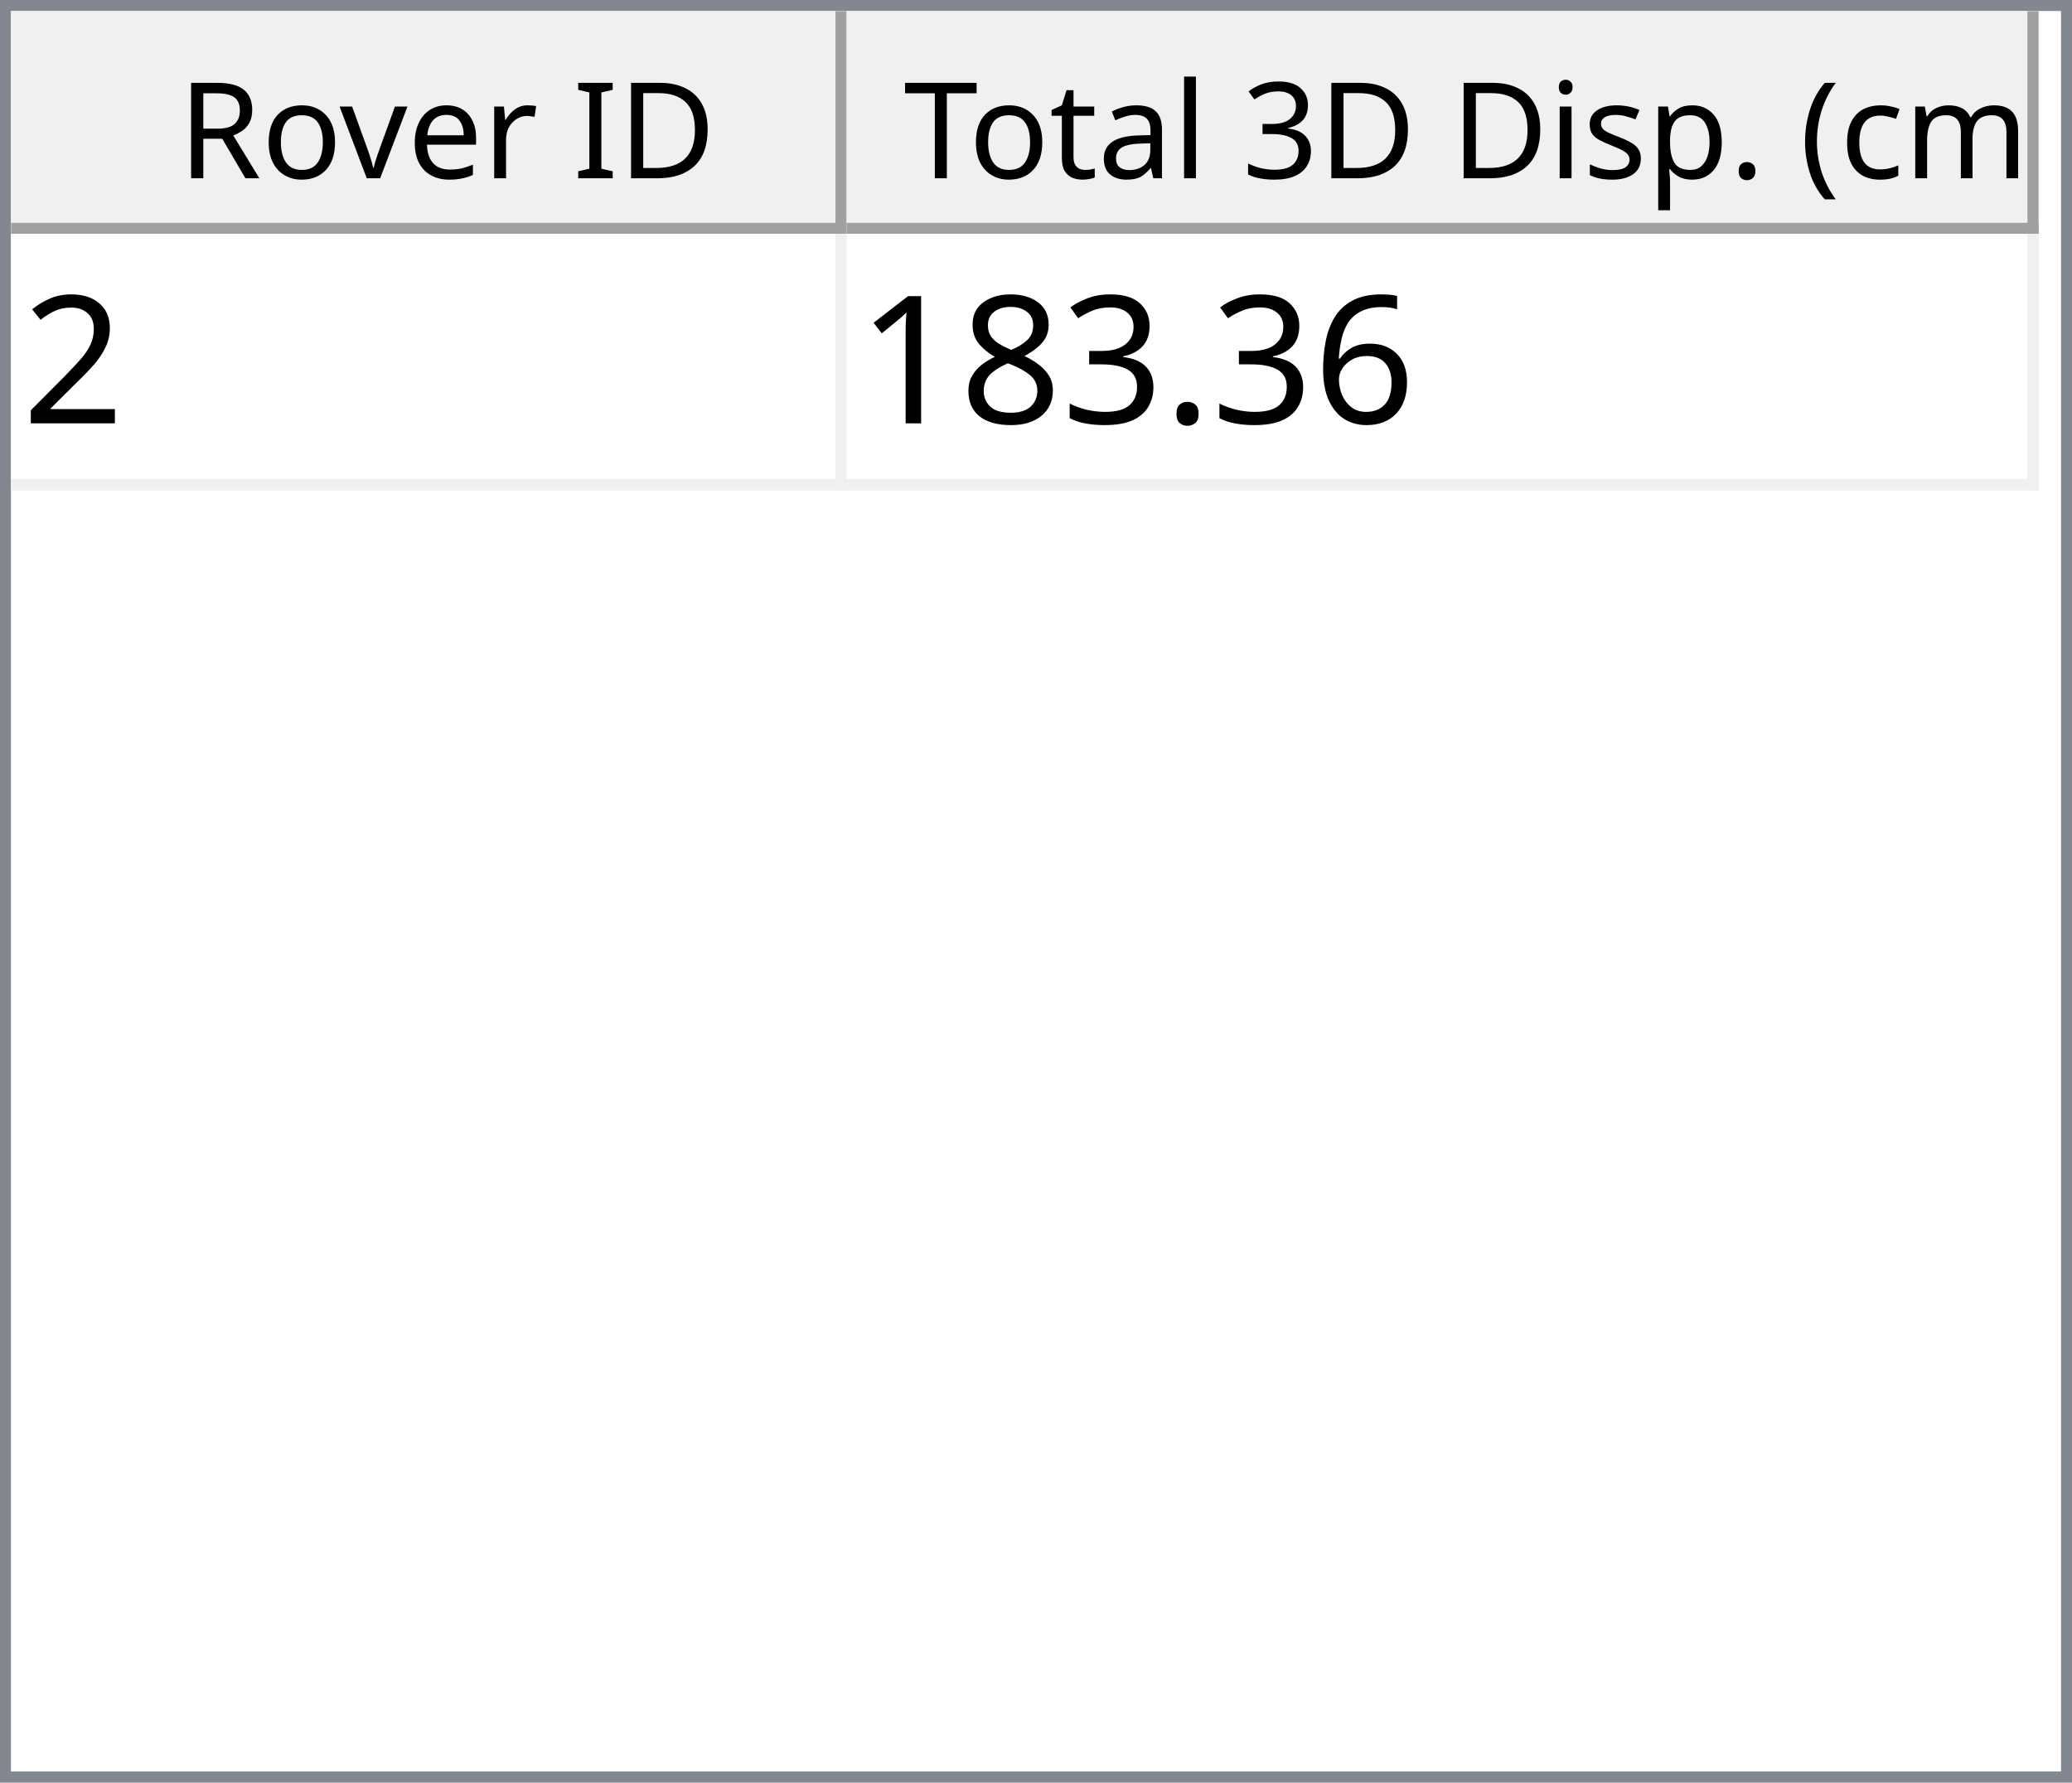
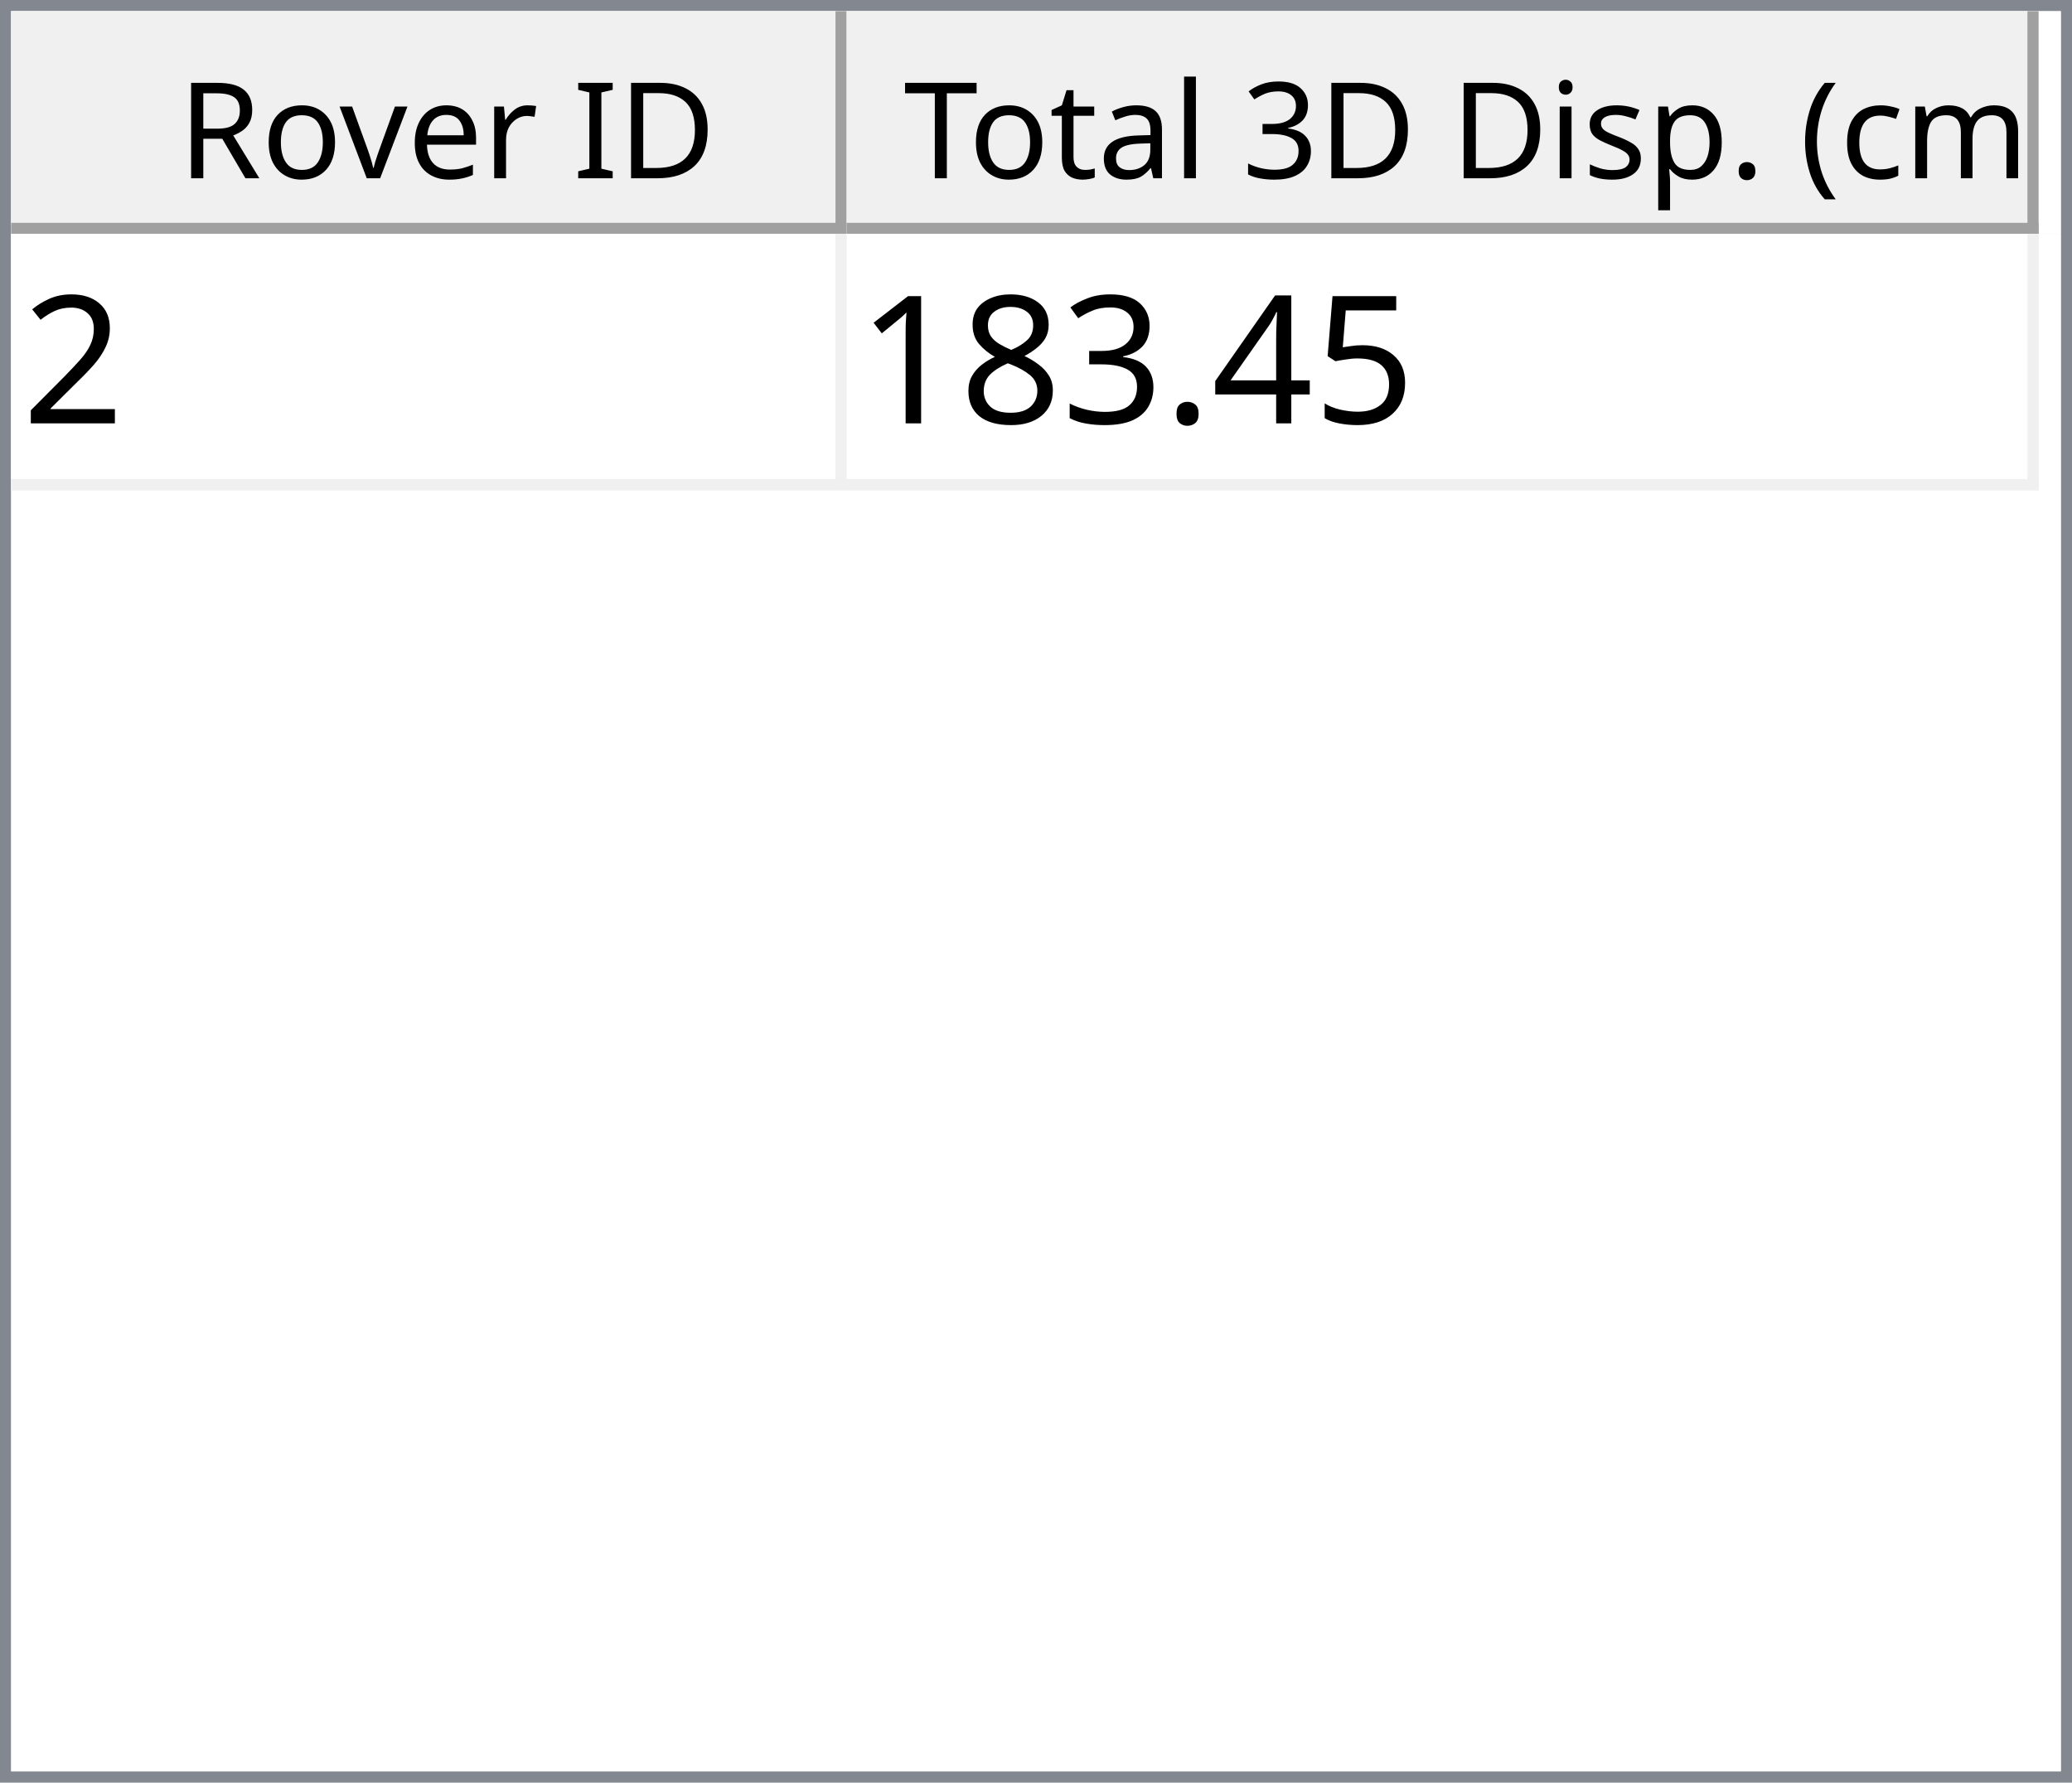
<svg xmlns="http://www.w3.org/2000/svg" style="fill-opacity:1; color-rendering:auto; color-interpolation:auto; text-rendering:auto; stroke:black; stroke-linecap:square; stroke-miterlimit:10; shape-rendering:auto; stroke-opacity:1; fill:black; stroke-dasharray:none; font-weight:normal; stroke-width:1; font-family:'Dialog'; font-style:normal; stroke-linejoin:miter; font-size:12px; stroke-dashoffset:0; image-rendering:auto;" width="186" height="160">
  <defs id="genericDefs" />
  <g>
    <defs id="defs1">
      <clipPath clipPathUnits="userSpaceOnUse" id="clipPath1">
        <path d="M0 0 L186 0 L186 160 L0 160 L0 0 Z" />
      </clipPath>
      <clipPath clipPathUnits="userSpaceOnUse" id="clipPath2">
        <path d="M0 0 L0 160 L186 160 L186 0 Z" />
      </clipPath>
      <clipPath clipPathUnits="userSpaceOnUse" id="clipPath3">
        <path d="M0 0 L0 20 L184 20 L184 0 Z" />
      </clipPath>
      <clipPath clipPathUnits="userSpaceOnUse" id="clipPath4">
        <path d="M0 0 L0 20 L75 20 L75 0 Z" />
      </clipPath>
      <clipPath clipPathUnits="userSpaceOnUse" id="clipPath5">
        <path d="M1 1 L1 19 L74 19 L74 1 Z" />
      </clipPath>
      <clipPath clipPathUnits="userSpaceOnUse" id="clipPath6">
        <path d="M0 0 L0 18 L73 18 L73 0 Z" />
      </clipPath>
      <clipPath clipPathUnits="userSpaceOnUse" id="clipPath7">
        <path d="M-0.5 -0.5 L-0.5 19.5 L74.5 19.5 L74.5 -0.5 Z" />
      </clipPath>
      <clipPath clipPathUnits="userSpaceOnUse" id="clipPath8">
        <path d="M0 0 L0 20 L107 20 L107 0 Z" />
      </clipPath>
      <clipPath clipPathUnits="userSpaceOnUse" id="clipPath9">
        <path d="M1 1 L1 19 L106 19 L106 1 Z" />
      </clipPath>
      <clipPath clipPathUnits="userSpaceOnUse" id="clipPath10">
        <path d="M0 0 L0 18 L105 18 L105 0 Z" />
      </clipPath>
      <clipPath clipPathUnits="userSpaceOnUse" id="clipPath11">
        <path d="M-0.5 -0.5 L-0.5 19.5 L106.5 19.5 L106.5 -0.5 Z" />
      </clipPath>
      <clipPath clipPathUnits="userSpaceOnUse" id="clipPath12">
        <path d="M0 0 L0 138 L184 138 L184 0 Z" />
      </clipPath>
      <clipPath clipPathUnits="userSpaceOnUse" id="clipPath13">
        <path d="M0 0 L0 23 L182 23 L182 0 Z" />
      </clipPath>
      <clipPath clipPathUnits="userSpaceOnUse" id="clipPath14">
        <path d="M-0.5 -0.5 L-0.5 22.5 L181.5 22.5 L181.5 -0.5 Z" />
      </clipPath>
      <clipPath clipPathUnits="userSpaceOnUse" id="clipPath15">
        <path d="M0 0 L0 22 L74 22 L74 0 Z" />
      </clipPath>
      <clipPath clipPathUnits="userSpaceOnUse" id="clipPath16">
        <path d="M0 0 L0 22 L106 22 L106 0 Z" />
      </clipPath>
      <font horiz-adv-x="64.551" id="font1">
        <font-face ascent="107.91" descent="25.098" units-per-em="100" style="font-style:normal; font-family:Segoe UI; font-weight:normal;" />
        <missing-glyph horiz-adv-x="64.551" d="M8.109 0 L8.109 68.266 L56.453 68.266 L56.453 0 L8.109 0 ZM15.328 7.234 L49.219 7.234 L49.219 61.031 L15.328 61.031 L15.328 7.234 Z" />
        <glyph unicode="D" horiz-adv-x="70.117" d="M9.188 0 L9.188 70.016 L28.516 70.016 Q65.531 70.016 65.531 35.891 Q65.531 19.672 55.25 9.836 Q44.969 0 27.734 0 L9.188 0 ZM17.391 62.594 L17.391 7.422 L27.828 7.422 Q41.609 7.422 49.273 14.797 Q56.938 22.172 56.938 35.688 Q56.938 62.594 28.328 62.594 L17.391 62.594 Z" />
        <glyph unicode="I" horiz-adv-x="26.611" d="M17.391 0 L9.188 0 L9.188 70.016 L17.391 70.016 L17.391 0 Z" />
        <glyph unicode=" " horiz-adv-x="27.393" d="" />
        <glyph unicode="r" horiz-adv-x="34.766" d="M34.188 41.891 Q32.078 43.5 28.125 43.5 Q23 43.5 19.555 38.672 Q16.109 33.844 16.109 25.484 L16.109 0 L8.109 0 L8.109 50 L16.109 50 L16.109 39.703 L16.312 39.703 Q18.016 44.969 21.531 47.922 Q25.047 50.875 29.391 50.875 Q32.516 50.875 34.188 50.203 L34.188 41.891 Z" />
        <glyph unicode="e" horiz-adv-x="52.295" d="M48.297 23 L12.984 23 Q13.188 14.656 17.484 10.109 Q21.781 5.562 29.297 5.562 Q37.75 5.562 44.828 11.141 L44.828 3.609 Q38.234 -1.172 27.391 -1.172 Q16.797 -1.172 10.742 5.641 Q4.688 12.453 4.688 24.812 Q4.688 36.469 11.305 43.82 Q17.922 51.172 27.734 51.172 Q37.547 51.172 42.922 44.828 Q48.297 38.484 48.297 27.203 L48.297 23 ZM40.094 29.781 Q40.047 36.719 36.75 40.578 Q33.453 44.438 27.594 44.438 Q21.922 44.438 17.969 40.383 Q14.016 36.328 13.094 29.781 L40.094 29.781 Z" />
        <glyph unicode="v" horiz-adv-x="47.9" d="M47.406 50 L27.484 0 L19.625 0 L0.688 50 L9.469 50 L22.172 13.672 Q23.578 9.672 23.922 6.688 L24.125 6.688 Q24.609 10.453 25.688 13.484 L38.969 50 L47.406 50 Z" />
        <glyph unicode="o" horiz-adv-x="58.594" d="M29 -1.172 Q17.922 -1.172 11.305 5.836 Q4.688 12.844 4.688 24.422 Q4.688 37.016 11.57 44.094 Q18.453 51.172 30.172 51.172 Q41.359 51.172 47.633 44.289 Q53.906 37.406 53.906 25.203 Q53.906 13.234 47.141 6.031 Q40.375 -1.172 29 -1.172 ZM29.594 44.438 Q21.875 44.438 17.383 39.188 Q12.891 33.938 12.891 24.703 Q12.891 15.828 17.43 10.695 Q21.969 5.562 29.594 5.562 Q37.359 5.562 41.531 10.594 Q45.703 15.625 45.703 24.906 Q45.703 34.281 41.531 39.359 Q37.359 44.438 29.594 44.438 Z" />
        <glyph unicode="R" horiz-adv-x="59.814" d="M59.375 0 L49.609 0 L37.891 19.625 Q36.281 22.359 34.766 24.289 Q33.25 26.219 31.664 27.438 Q30.078 28.656 28.25 29.219 Q26.422 29.781 24.125 29.781 L17.391 29.781 L17.391 0 L9.188 0 L9.188 70.016 L30.078 70.016 Q34.672 70.016 38.555 68.867 Q42.438 67.719 45.289 65.375 Q48.141 63.031 49.758 59.547 Q51.375 56.062 51.375 51.375 Q51.375 47.703 50.273 44.656 Q49.172 41.609 47.148 39.211 Q45.125 36.812 42.266 35.133 Q39.406 33.453 35.844 32.516 L35.844 32.328 Q37.594 31.547 38.891 30.547 Q40.188 29.547 41.359 28.18 Q42.531 26.812 43.68 25.078 Q44.828 23.344 46.234 21.047 L59.375 0 ZM17.391 62.594 L17.391 37.203 L28.516 37.203 Q31.594 37.203 34.203 38.133 Q36.812 39.062 38.719 40.797 Q40.625 42.531 41.703 45.047 Q42.781 47.562 42.781 50.688 Q42.781 56.297 39.141 59.445 Q35.5 62.594 28.609 62.594 L17.391 62.594 Z" />
        <glyph unicode=")" horiz-adv-x="30.176" d="M8.297 -15.922 L1.172 -15.922 Q16.406 2.344 16.406 26.812 Q16.406 51.469 1.078 70.016 L8.297 70.016 Q23.531 52.156 23.531 26.703 Q23.531 1.375 8.297 -15.922 Z" />
        <glyph unicode="m" horiz-adv-x="86.133" d="M79.109 0 L71.094 0 L71.094 28.719 Q71.094 37.016 68.531 40.727 Q65.969 44.438 59.906 44.438 Q54.781 44.438 51.195 39.75 Q47.609 35.062 47.609 28.516 L47.609 0 L39.594 0 L39.594 29.688 Q39.594 44.438 28.219 44.438 Q22.953 44.438 19.531 40.016 Q16.109 35.594 16.109 28.516 L16.109 0 L8.109 0 L8.109 50 L16.109 50 L16.109 42.094 L16.312 42.094 Q21.625 51.172 31.844 51.172 Q36.969 51.172 40.773 48.312 Q44.578 45.453 46 40.828 Q51.562 51.172 62.594 51.172 Q79.109 51.172 79.109 30.812 L79.109 0 Z" />
        <glyph unicode="c" horiz-adv-x="46.191" d="M42.188 2.297 Q36.422 -1.172 28.516 -1.172 Q17.828 -1.172 11.258 5.789 Q4.688 12.75 4.688 23.828 Q4.688 36.188 11.766 43.68 Q18.844 51.172 30.672 51.172 Q37.25 51.172 42.281 48.734 L42.281 40.531 Q36.719 44.438 30.375 44.438 Q22.703 44.438 17.797 38.945 Q12.891 33.453 12.891 24.516 Q12.891 15.719 17.508 10.641 Q22.125 5.562 29.891 5.562 Q36.422 5.562 42.188 9.906 L42.188 2.297 Z" />
        <glyph unicode="(" horiz-adv-x="30.176" d="M29.109 -15.922 L21.969 -15.922 Q6.844 1.375 6.844 26.703 Q6.844 52.156 21.969 70.016 L29.203 70.016 Q13.875 51.469 13.875 26.812 Q13.875 2.344 29.109 -15.922 Z" />
        <glyph unicode="." horiz-adv-x="21.68" d="M10.891 -1.078 Q8.641 -1.078 7.055 0.539 Q5.469 2.156 5.469 4.391 Q5.469 6.641 7.055 8.273 Q8.641 9.906 10.891 9.906 Q13.188 9.906 14.797 8.273 Q16.406 6.641 16.406 4.391 Q16.406 2.156 14.797 0.539 Q13.188 -1.078 10.891 -1.078 Z" />
        <glyph unicode="p" horiz-adv-x="58.789" d="M16.312 7.234 L16.109 7.234 L16.109 -23 L8.109 -23 L8.109 50 L16.109 50 L16.109 41.219 L16.312 41.219 Q22.219 51.172 33.594 51.172 Q43.266 51.172 48.688 44.461 Q54.109 37.75 54.109 26.469 Q54.109 13.922 48 6.375 Q41.891 -1.172 31.297 -1.172 Q21.578 -1.172 16.312 7.234 ZM16.109 27.391 L16.109 20.406 Q16.109 14.203 20.141 9.883 Q24.172 5.562 30.375 5.562 Q37.641 5.562 41.773 11.133 Q45.906 16.703 45.906 26.609 Q45.906 34.969 42.047 39.703 Q38.188 44.438 31.594 44.438 Q24.609 44.438 20.359 39.578 Q16.109 34.719 16.109 27.391 Z" />
        <glyph unicode="s" horiz-adv-x="42.432" d="M5.078 1.812 L5.078 10.406 Q11.625 5.562 19.484 5.562 Q30.031 5.562 30.031 12.594 Q30.031 14.594 29.125 15.992 Q28.219 17.391 26.68 18.461 Q25.141 19.531 23.07 20.383 Q21 21.234 18.609 22.172 Q15.281 23.484 12.766 24.828 Q10.25 26.172 8.57 27.859 Q6.891 29.547 6.031 31.695 Q5.172 33.844 5.172 36.719 Q5.172 40.234 6.789 42.945 Q8.406 45.656 11.086 47.484 Q13.766 49.312 17.211 50.242 Q20.656 51.172 24.312 51.172 Q30.812 51.172 35.938 48.922 L35.938 40.828 Q30.422 44.438 23.25 44.438 Q21 44.438 19.195 43.922 Q17.391 43.406 16.094 42.477 Q14.797 41.547 14.086 40.258 Q13.375 38.969 13.375 37.406 Q13.375 35.453 14.086 34.133 Q14.797 32.812 16.164 31.789 Q17.531 30.766 19.484 29.938 Q21.438 29.109 23.922 28.125 Q27.25 26.859 29.883 25.516 Q32.516 24.172 34.375 22.484 Q36.234 20.797 37.234 18.602 Q38.234 16.406 38.234 13.375 Q38.234 9.672 36.602 6.938 Q34.969 4.203 32.234 2.398 Q29.5 0.594 25.93 -0.289 Q22.359 -1.172 18.453 -1.172 Q10.75 -1.172 5.078 1.812 Z" />
        <glyph unicode="i" horiz-adv-x="24.219" d="M12.203 62.703 Q10.062 62.703 8.547 64.164 Q7.031 65.625 7.031 67.875 Q7.031 70.125 8.547 71.609 Q10.062 73.094 12.203 73.094 Q14.406 73.094 15.945 71.609 Q17.484 70.125 17.484 67.875 Q17.484 65.719 15.945 64.211 Q14.406 62.703 12.203 62.703 ZM16.109 0 L8.109 0 L8.109 50 L16.109 50 L16.109 0 Z" />
        <glyph unicode="3" horiz-adv-x="53.906" d="M46.531 19.828 Q46.531 15.094 44.75 11.211 Q42.969 7.328 39.719 4.57 Q36.469 1.812 31.93 0.297 Q27.391 -1.219 21.922 -1.219 Q11.922 -1.219 6 2.594 L6 11.188 Q13.094 5.609 22.219 5.609 Q25.875 5.609 28.828 6.539 Q31.781 7.469 33.906 9.227 Q36.031 10.984 37.18 13.477 Q38.328 15.969 38.328 19.094 Q38.328 32.812 18.797 32.812 L12.984 32.812 L12.984 39.594 L18.5 39.594 Q35.797 39.594 35.797 52.484 Q35.797 64.406 22.609 64.406 Q15.188 64.406 8.688 59.422 L8.688 67.188 Q15.375 71.188 24.609 71.188 Q29 71.188 32.57 69.969 Q36.141 68.75 38.68 66.555 Q41.219 64.359 42.609 61.281 Q44 58.203 44 54.5 Q44 40.672 30.031 36.719 L30.031 36.531 Q33.594 36.141 36.625 34.797 Q39.656 33.453 41.852 31.305 Q44.047 29.156 45.289 26.25 Q46.531 23.344 46.531 19.828 Z" />
        <glyph unicode="l" horiz-adv-x="24.219" d="M16.109 0 L8.109 0 L8.109 74.031 L16.109 74.031 L16.109 0 Z" />
        <glyph unicode="a" horiz-adv-x="50.879" d="M43.891 0 L35.891 0 L35.891 7.812 L35.688 7.812 Q30.469 -1.172 20.312 -1.172 Q12.844 -1.172 8.617 2.781 Q4.391 6.734 4.391 13.281 Q4.391 27.297 20.906 29.594 L35.891 31.688 Q35.891 44.438 25.594 44.438 Q16.547 44.438 9.281 38.281 L9.281 46.484 Q16.656 51.172 26.266 51.172 Q43.891 51.172 43.891 32.516 L43.891 0 ZM35.891 25.297 L23.828 23.641 Q18.266 22.859 15.43 20.875 Q12.594 18.891 12.594 13.875 Q12.594 10.203 15.211 7.883 Q17.828 5.562 22.172 5.562 Q28.125 5.562 32.008 9.742 Q35.891 13.922 35.891 20.312 L35.891 25.297 Z" />
        <glyph unicode="t" horiz-adv-x="33.887" d="M31.297 0.484 Q28.469 -1.078 23.828 -1.078 Q10.688 -1.078 10.688 13.578 L10.688 43.172 L2.094 43.172 L2.094 50 L10.688 50 L10.688 62.203 L18.703 64.797 L18.703 50 L31.297 50 L31.297 43.172 L18.703 43.172 L18.703 14.984 Q18.703 9.969 20.414 7.82 Q22.125 5.672 26.078 5.672 Q29.109 5.672 31.297 7.328 L31.297 0.484 Z" />
        <glyph unicode="T" horiz-adv-x="52.393" d="M50.594 62.594 L30.375 62.594 L30.375 0 L22.172 0 L22.172 62.594 L2 62.594 L2 70.016 L50.594 70.016 L50.594 62.594 Z" />
      </font>
      <font horiz-adv-x="75.0" id="font2">
        <font-face ascent="100.537" descent="21.973" units-per-em="100" style="font-style:normal; font-family:sans-serif; font-weight:normal;" />
        <missing-glyph horiz-adv-x="75.0" d="M12.5 0 L12.5 62.5 L62.5 62.5 L62.5 0 L12.5 0 ZM14.062 1.562 L60.938 1.562 L60.938 60.938 L14.062 60.938 L14.062 1.562 Z" />
        <glyph unicode="2" horiz-adv-x="55.615" d="M50.344 8.453 L50.344 0 L3.031 0 Q2.938 3.172 4.047 6.109 Q5.859 10.938 9.836 15.625 Q13.812 20.312 21.344 26.469 Q33.016 36.031 37.117 41.625 Q41.219 47.219 41.219 52.203 Q41.219 57.422 37.477 61.008 Q33.734 64.594 27.734 64.594 Q21.391 64.594 17.578 60.789 Q13.766 56.984 13.719 50.25 L4.688 51.172 Q5.609 61.281 11.664 66.578 Q17.719 71.875 27.938 71.875 Q38.234 71.875 44.242 66.164 Q50.25 60.453 50.25 52 Q50.25 47.703 48.492 43.555 Q46.734 39.406 42.656 34.812 Q38.578 30.219 29.109 22.219 Q21.188 15.578 18.945 13.211 Q16.703 10.844 15.234 8.453 L50.344 8.453 Z" />
-         <glyph unicode="6" horiz-adv-x="55.615" d="M49.75 54.047 L41.016 53.375 Q39.844 58.547 37.703 60.891 Q34.125 64.656 28.906 64.656 Q24.703 64.656 21.531 62.312 Q17.391 59.281 14.992 53.469 Q12.594 47.656 12.5 36.922 Q15.672 41.75 20.266 44.094 Q24.859 46.438 29.891 46.438 Q38.672 46.438 44.852 39.969 Q51.031 33.5 51.031 23.25 Q51.031 16.5 48.125 10.719 Q45.219 4.938 40.141 1.859 Q35.062 -1.219 28.609 -1.219 Q17.625 -1.219 10.695 6.859 Q3.766 14.938 3.766 33.5 Q3.766 54.25 11.422 63.672 Q18.109 71.875 29.438 71.875 Q37.891 71.875 43.289 67.141 Q48.688 62.406 49.75 54.047 ZM13.875 23.188 Q13.875 18.656 15.797 14.508 Q17.719 10.359 21.188 8.18 Q24.656 6 28.469 6 Q34.031 6 38.039 10.492 Q42.047 14.984 42.047 22.703 Q42.047 30.125 38.086 34.398 Q34.125 38.672 28.125 38.672 Q22.172 38.672 18.023 34.398 Q13.875 30.125 13.875 23.188 Z" />
+         <glyph unicode="5" horiz-adv-x="55.615" d="M4.156 18.75 L13.375 19.531 Q14.406 12.797 18.141 9.398 Q21.875 6 27.156 6 Q33.5 6 37.891 10.789 Q42.281 15.578 42.281 23.484 Q42.281 31 38.062 35.352 Q33.844 39.703 27 39.703 Q22.75 39.703 19.336 37.773 Q15.922 35.844 13.969 32.766 L5.719 33.844 L12.641 70.609 L48.25 70.609 L48.25 62.203 L19.672 62.203 L15.828 42.969 Q22.266 47.469 29.344 47.469 Q38.719 47.469 45.164 40.969 Q51.609 34.469 51.609 24.266 Q51.609 14.547 45.953 7.469 Q39.062 -1.219 27.156 -1.219 Q17.391 -1.219 11.211 4.25 Q5.031 9.719 4.156 18.75 Z" />
+         <glyph unicode="4" horiz-adv-x="55.615" d="M32.328 0 L32.328 17.141 L1.266 17.141 L1.266 25.203 L33.938 71.578 L41.109 71.578 L41.109 25.203 L50.781 25.203 L50.781 17.141 L41.109 17.141 L41.109 0 L32.328 0 ZM32.328 25.203 L32.328 57.469 L9.906 25.203 L32.328 25.203 Z" />
        <glyph unicode="." horiz-adv-x="27.783" d="M9.078 0 L9.078 10.016 L19.094 10.016 L19.094 0 L9.078 0 Z" />
        <glyph unicode="3" horiz-adv-x="55.615" d="M4.203 18.891 L12.984 20.062 Q14.5 12.594 18.141 9.297 Q21.781 6 27 6 Q33.203 6 37.477 10.297 Q41.75 14.594 41.75 20.953 Q41.75 27 37.797 30.93 Q33.844 34.859 27.734 34.859 Q25.25 34.859 21.531 33.891 L22.516 41.609 Q23.391 41.5 23.922 41.5 Q29.547 41.5 34.039 44.43 Q38.531 47.359 38.531 53.469 Q38.531 58.297 35.258 61.477 Q31.984 64.656 26.812 64.656 Q21.688 64.656 18.266 61.43 Q14.844 58.203 13.875 51.766 L5.078 53.328 Q6.688 62.156 12.398 67.016 Q18.109 71.875 26.609 71.875 Q32.469 71.875 37.398 69.359 Q42.328 66.844 44.945 62.5 Q47.562 58.156 47.562 53.266 Q47.562 48.641 45.07 44.828 Q42.578 41.016 37.703 38.766 Q44.047 37.312 47.562 32.695 Q51.078 28.078 51.078 21.141 Q51.078 11.766 44.242 5.25 Q37.406 -1.266 26.953 -1.266 Q17.531 -1.266 11.305 4.352 Q5.078 9.969 4.203 18.891 Z" />
        <glyph unicode="8" horiz-adv-x="55.615" d="M17.672 38.812 Q12.203 40.828 9.57 44.539 Q6.938 48.25 6.938 53.422 Q6.938 61.234 12.555 66.555 Q18.172 71.875 27.484 71.875 Q36.859 71.875 42.578 66.43 Q48.297 60.984 48.297 53.172 Q48.297 48.188 45.68 44.508 Q43.062 40.828 37.75 38.812 Q44.344 36.672 47.781 31.883 Q51.219 27.094 51.219 20.453 Q51.219 11.281 44.727 5.031 Q38.234 -1.219 27.641 -1.219 Q17.047 -1.219 10.547 5.055 Q4.047 11.328 4.047 20.703 Q4.047 27.688 7.594 32.398 Q11.141 37.109 17.672 38.812 ZM15.922 53.719 Q15.922 48.641 19.195 45.414 Q22.469 42.188 27.688 42.188 Q32.766 42.188 36.016 45.383 Q39.266 48.578 39.266 53.219 Q39.266 58.062 35.914 61.359 Q32.562 64.656 27.594 64.656 Q22.562 64.656 19.242 61.43 Q15.922 58.203 15.922 53.719 ZM13.094 20.656 Q13.094 16.891 14.875 13.375 Q16.656 9.859 20.172 7.93 Q23.688 6 27.734 6 Q34.031 6 38.133 10.055 Q42.234 14.109 42.234 20.359 Q42.234 26.703 38.016 30.859 Q33.797 35.016 27.438 35.016 Q21.234 35.016 17.164 30.914 Q13.094 26.812 13.094 20.656 Z" />
        <glyph unicode="1" horiz-adv-x="55.615" d="M37.25 0 L28.469 0 L28.469 56 Q25.297 52.984 20.141 49.953 Q14.984 46.922 10.891 45.406 L10.891 53.906 Q18.266 57.375 23.781 62.305 Q29.297 67.234 31.594 71.875 L37.25 71.875 L37.25 0 Z" />
      </font>
    </defs>
    <g style="fill:white; stroke:white;">
      <rect x="0" y="0" width="186" style="clip-path:url(#clipPath1); stroke:none;" height="160" />
    </g>
    <g style="fill:white; text-rendering:optimizeSpeed; color-rendering:optimizeSpeed; image-rendering:optimizeSpeed; shape-rendering:crispEdges; stroke:white; color-interpolation:sRGB;">
      <rect x="0" width="186" height="160" y="0" style="stroke:none;" />
      <path style="stroke:none;" d="M0 160 L186 160 L186 0 L0 0 Z" />
    </g>
    <g style="fill:rgb(240,240,240); font-family:'Segoe UI'; stroke:rgb(240,240,240);">
      <rect x="0" y="0" width="186" style="clip-path:url(#clipPath2); stroke:none;" height="160" />
    </g>
    <g style="fill:rgb(130,135,144); font-family:'Segoe UI'; stroke:rgb(130,135,144);">
      <path d="M0 0 L186 0 L186 160 L0 160 L0 0 ZM1 1 L185 1 L185 159 L1 159 L1 1 Z" style="fill-rule:evenodd; clip-path:url(#clipPath2); stroke:none;" />
    </g>
    <g style="fill:white; font-family:'Segoe UI'; stroke:white;" transform="translate(1,1)">
      <rect x="0" y="0" width="184" style="clip-path:url(#clipPath3); stroke:none;" height="20" />
    </g>
    <g style="fill:rgb(240,240,240); font-family:'Segoe UI'; stroke:rgb(240,240,240);" transform="translate(1,1)">
      <rect x="0" y="0" width="75" style="clip-path:url(#clipPath4); stroke:none;" height="20" />
    </g>
    <g style="font-family:'Segoe UI';" transform="translate(2,2)">
      <text x="14" xml:space="preserve" y="14" style="clip-path:url(#clipPath6); stroke:none;">Rover ID</text>
    </g>
    <g style="fill:rgb(160,160,160); font-family:'Segoe UI'; stroke:rgb(160,160,160); stroke-linejoin:bevel;" transform="translate(1.5,1.5)">
      <line x1="74" x2="74" y1="0" style="fill:none; clip-path:url(#clipPath7);" y2="19" />
    </g>
    <g style="fill:rgb(160,160,160); font-family:'Segoe UI'; stroke:rgb(160,160,160); stroke-linejoin:bevel;" transform="matrix(1,0,0,1,1,1) translate(0.5,0.5)">
      <line x1="0" x2="74" y1="19" style="fill:none; clip-path:url(#clipPath7);" y2="19" />
    </g>
    <g style="fill:rgb(240,240,240); font-family:'Segoe UI'; stroke:rgb(240,240,240);" transform="translate(76,1)">
      <rect x="0" y="0" width="107" style="clip-path:url(#clipPath8); stroke:none;" height="20" />
    </g>
    <g style="font-family:'Segoe UI';" transform="translate(77,2)">
      <text x="1" xml:space="preserve" y="14" style="clip-path:url(#clipPath10); stroke:none;"> Total 3D Disp. (cm)</text>
    </g>
    <g style="fill:rgb(160,160,160); font-family:'Segoe UI'; stroke:rgb(160,160,160); stroke-linejoin:bevel;" transform="translate(76.5,1.5)">
      <line x1="106" x2="106" y1="0" style="fill:none; clip-path:url(#clipPath11);" y2="19" />
    </g>
    <g style="fill:rgb(160,160,160); font-family:'Segoe UI'; stroke:rgb(160,160,160); stroke-linejoin:bevel;" transform="matrix(1,0,0,1,76,1) translate(0.5,0.5)">
      <line x1="0" x2="106" y1="19" style="fill:none; clip-path:url(#clipPath11);" y2="19" />
    </g>
    <g style="fill:white; font-family:'Segoe UI'; stroke:white;" transform="translate(1,21)">
      <rect x="0" y="0" width="184" style="clip-path:url(#clipPath12); stroke:none;" height="138" />
    </g>
    <g style="fill:rgb(240,240,240); font-size:16px; font-family:sans-serif; stroke:rgb(240,240,240);" transform="translate(1,21)">
      <rect x="0" y="0" width="182" style="clip-path:url(#clipPath13); stroke:none;" height="23" />
      <line transform="translate(0.5,0.5)" x1="0" x2="181" y1="22" style="clip-path:url(#clipPath14); fill:none; stroke-linejoin:bevel;" y2="22" />
    </g>
    <g transform="matrix(1,0,0,1,1,21) translate(0.5,0.5)" style="fill:rgb(240,240,240); font-size:16px; font-family:sans-serif; stroke:rgb(240,240,240); stroke-linejoin:bevel;">
      <line x1="74" x2="74" y1="0" style="fill:none; clip-path:url(#clipPath14);" y2="22" />
    </g>
    <g transform="matrix(1,0,0,1,1,21) translate(0.5,0.5)" style="fill:rgb(240,240,240); font-size:16px; font-family:sans-serif; stroke:rgb(240,240,240); stroke-linejoin:bevel;">
      <line x1="181" x2="181" y1="0" style="fill:none; clip-path:url(#clipPath14);" y2="22" />
    </g>
    <g style="fill:white; font-size:16px; font-family:sans-serif; stroke:white;" transform="matrix(1,0,0,1,1,21)">
      <rect x="0" y="0" width="74" style="clip-path:url(#clipPath15); stroke:none;" height="22" />
      <text x="1" y="17" style="fill:black; clip-path:url(#clipPath15); stroke:none;" xml:space="preserve">2</text>
    </g>
    <g style="fill:white; font-size:16px; font-family:sans-serif; stroke:white;" transform="matrix(1,0,0,1,1,21) translate(75,0)">
      <rect x="0" y="0" width="106" style="clip-path:url(#clipPath16); stroke:none;" height="22" />
-       <text x="1" y="17" style="fill:black; clip-path:url(#clipPath16); stroke:none;" xml:space="preserve">183.36</text>
+       <text x="1" y="17" style="fill:black; clip-path:url(#clipPath16); stroke:none;" xml:space="preserve">183.45</text>
    </g>
  </g>
</svg>
